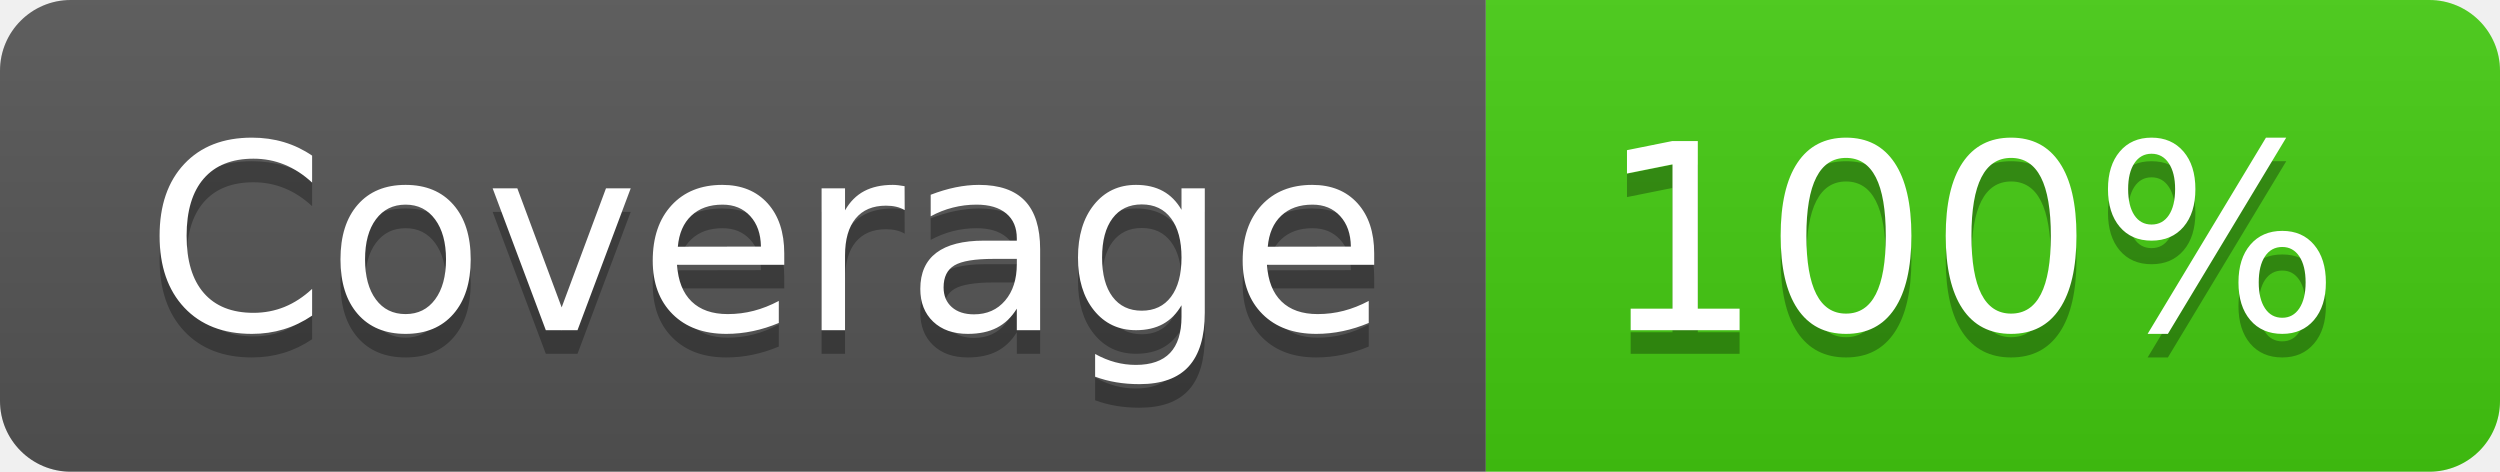
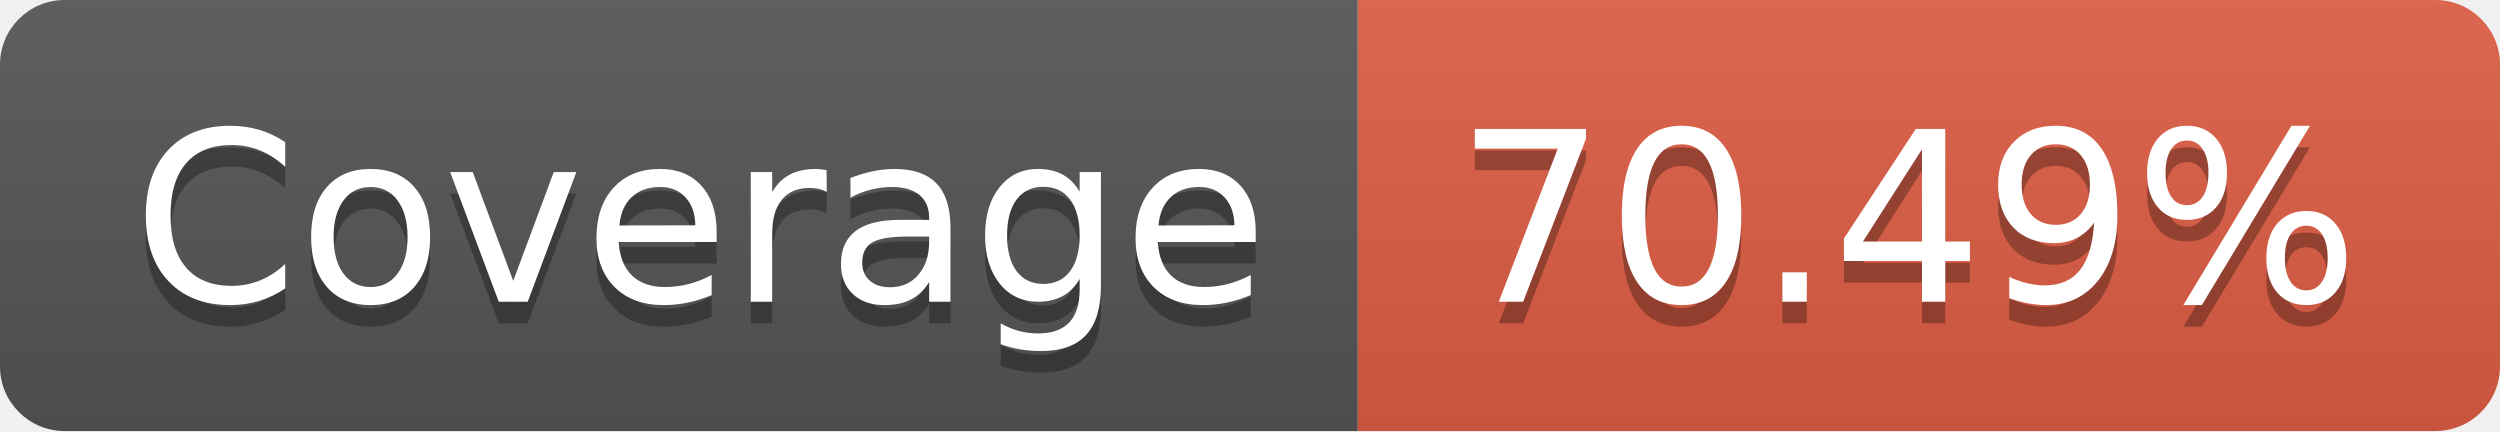
- <svg xmlns="http://www.w3.org/2000/svg" width="106" height="20" role="img" aria-label="Coverage: 100%">
+ <svg xmlns="http://www.w3.org/2000/svg" width="116" height="20" role="img" aria-label="Coverage: 70.49%">
  <linearGradient id="s" x2="0" y2="100%">
    <stop offset="0" stop-color="#bbb" stop-opacity=".1" />
    <stop offset="1" stop-opacity=".1" />
  </linearGradient>
  <clipPath id="r">
-     <rect width="106" height="20" rx="3" fill="#fff" />
+     <rect width="116" height="20" rx="3" fill="#fff" />
  </clipPath>
  <g clip-path="url(#r)">
    <rect width="63" height="20" fill="#555" />
-     <rect x="63" width="43" height="20" fill="#4c1" />
-     <rect width="106" height="20" fill="url(#s)" />
+     <rect x="63" width="53" height="20" fill="#e05d44" />
+     <rect width="116" height="20" fill="url(#s)" />
  </g>
  <g fill="#fff" text-anchor="middle" font-family="Verdana,Geneva,DejaVu Sans,sans-serif" text-rendering="geometricPrecision" font-size="110">
    <text aria-hidden="true" x="325" y="150" fill="#010101" fill-opacity=".3" transform="scale(.1)" textLength="530">Coverage</text>
    <text x="325" y="140" transform="scale(.1)" fill="#fff" textLength="530">Coverage</text>
-     <text aria-hidden="true" x="835" y="150" fill="#010101" fill-opacity=".3" transform="scale(.1)" textLength="330">100%</text>
-     <text x="835" y="140" transform="scale(.1)" fill="#fff" textLength="330">100%</text>
+     <text aria-hidden="true" x="885" y="150" fill="#010101" fill-opacity=".3" transform="scale(.1)" textLength="430">70.49%</text>
+     <text x="885" y="140" transform="scale(.1)" fill="#fff" textLength="430">70.49%</text>
  </g>
</svg>
